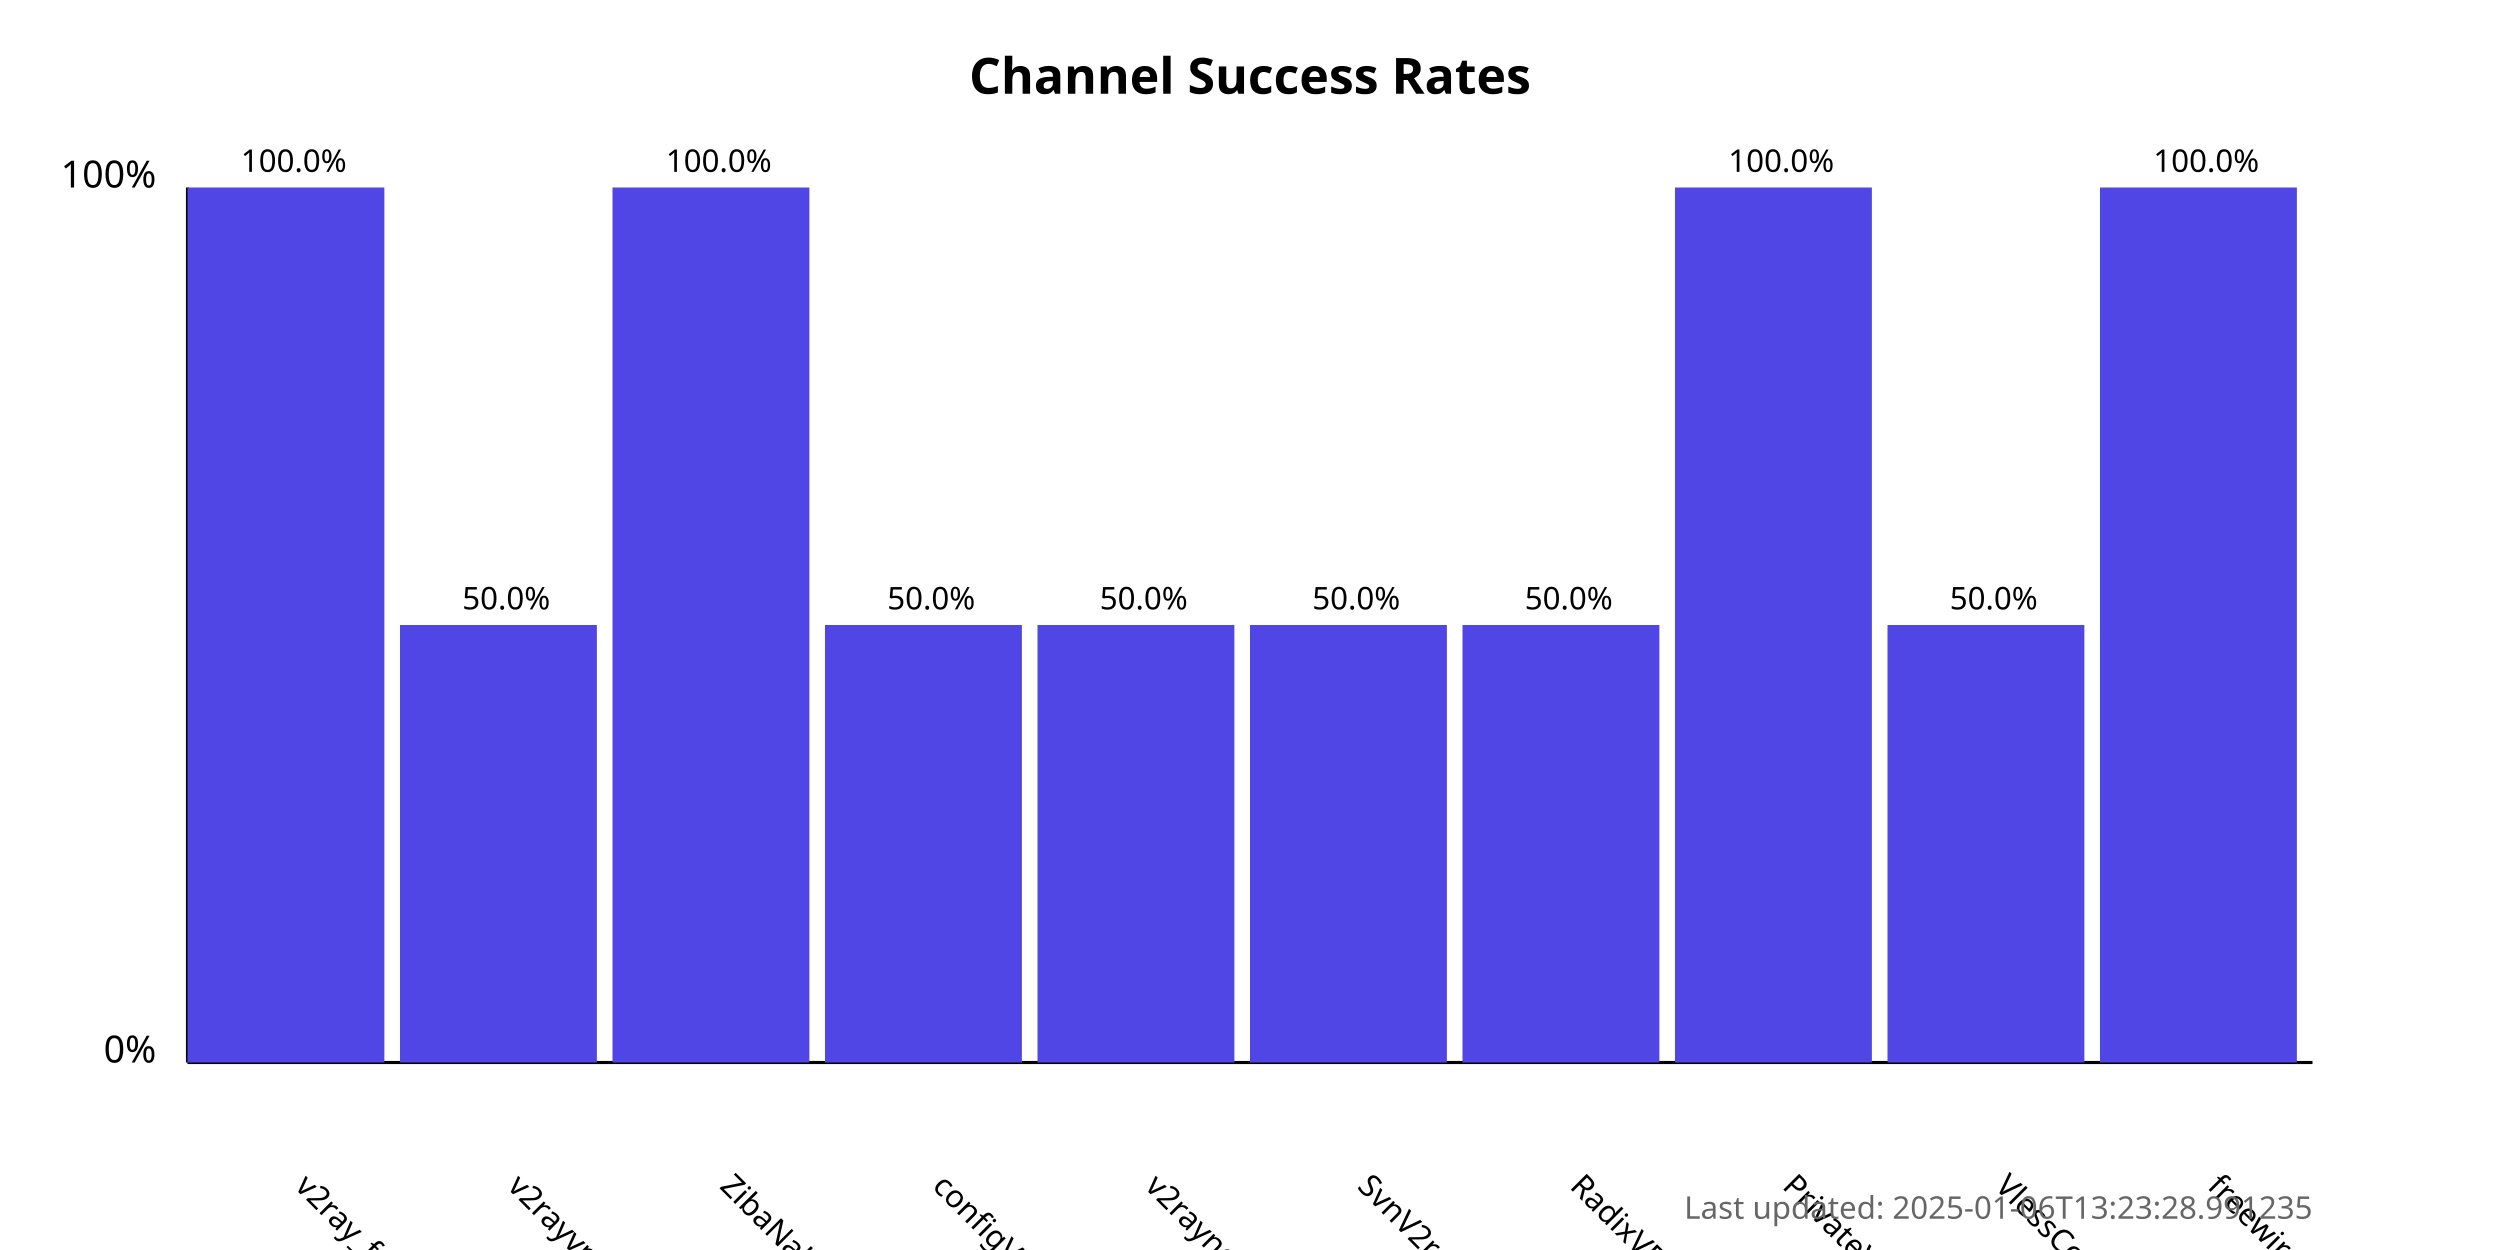
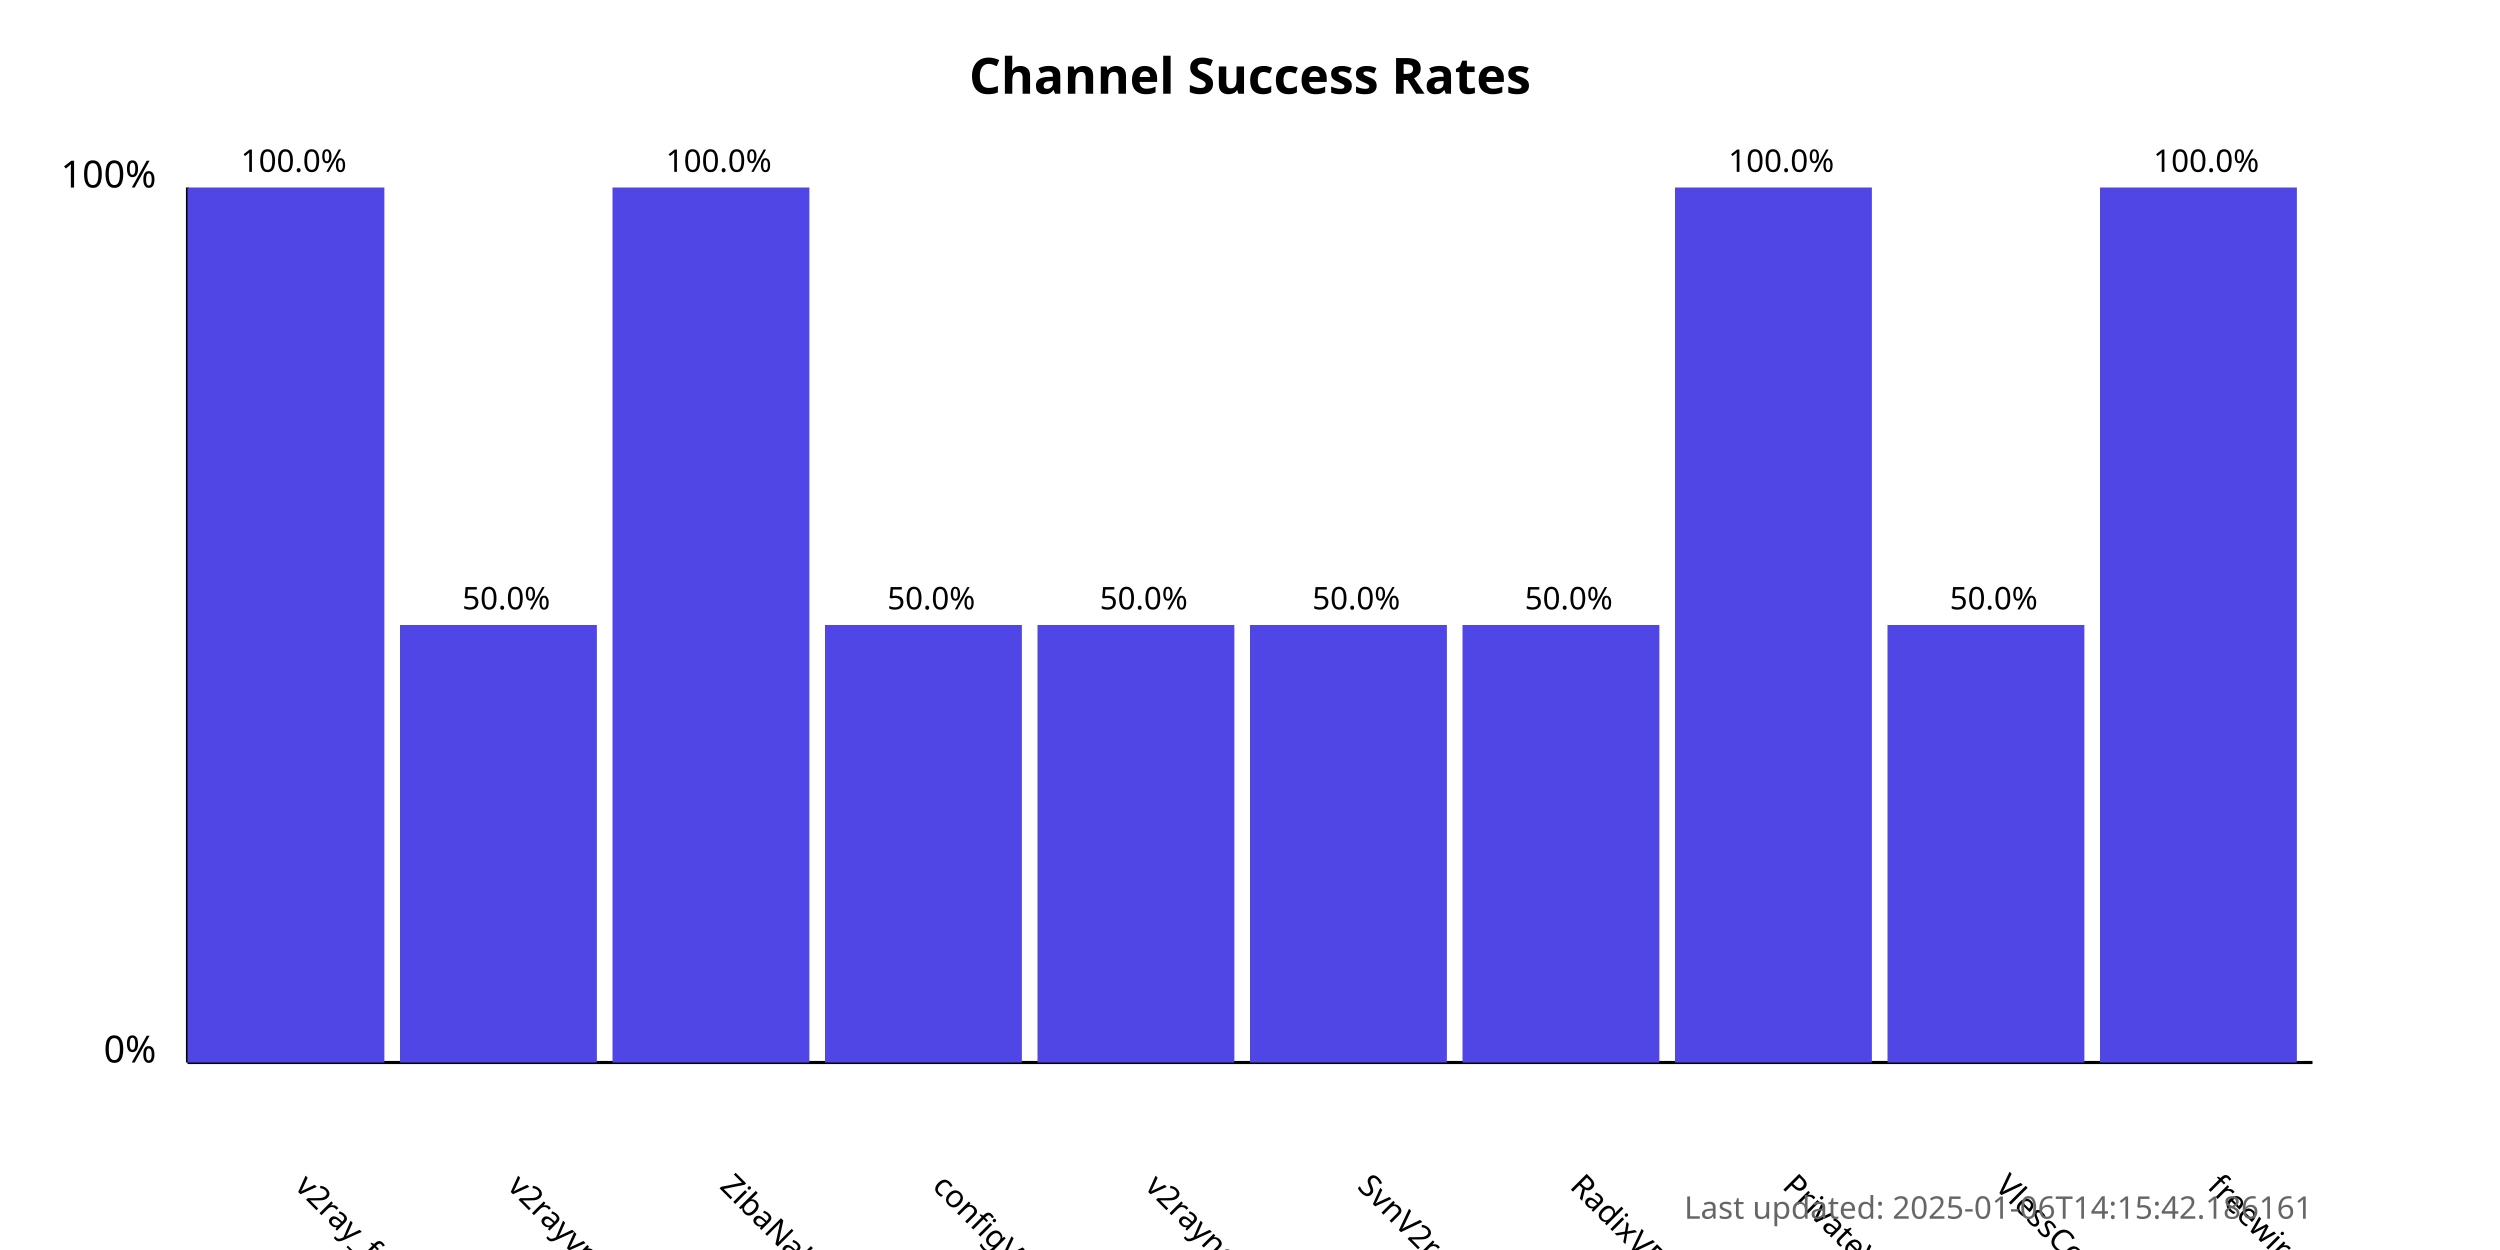
<svg xmlns="http://www.w3.org/2000/svg" width="800" height="400">
  <style>
            .chart-title { font: bold 16px sans-serif; }
            .axis-label { font: 12px sans-serif; }
            .tick-label { font: 10px sans-serif; }
            .bar { fill: #4f46e5; }
            .bar:hover { fill: #6366f1; }
            .timestamp { font: 10px sans-serif; fill: #666; }
        </style>
  <text x="400.0" y="30" text-anchor="middle" class="chart-title">
            Channel Success Rates
        </text>
  <line x1="60" y1="340" x2="60" y2="60" stroke="black" stroke-width="1" />
  <line x1="60" y1="340" x2="740" y2="340" stroke="black" stroke-width="1" />
  <text x="50" y="340" text-anchor="end" class="axis-label">0%</text>
  <text x="50" y="60" text-anchor="end" class="axis-label">100%</text>
  <g>
    <rect x="60" y="60.0" width="63.0" height="280.0" class="bar" />
    <text x="94.0" y="380" transform="rotate(45, 94.0, 380)" text-anchor="start" class="tick-label">
                v2ray_free_conf
            </text>
    <text x="94.0" y="55.0" text-anchor="middle" class="tick-label">
                100.0%
            </text>
  </g>
  <g>
    <rect x="128.0" y="200.0" width="63.0" height="140.0" class="bar" />
    <text x="162.0" y="380" transform="rotate(45, 162.0, 380)" text-anchor="start" class="tick-label">
                v2rayvpno
            </text>
    <text x="162.0" y="195.0" text-anchor="middle" class="tick-label">
                50.0%
            </text>
  </g>
  <g>
    <rect x="196.0" y="60.0" width="63.0" height="280.0" class="bar" />
    <text x="230.0" y="380" transform="rotate(45, 230.0, 380)" text-anchor="start" class="tick-label">
                ZibaNabz
            </text>
    <text x="230.0" y="55.0" text-anchor="middle" class="tick-label">
                100.0%
            </text>
  </g>
  <g>
    <rect x="264.0" y="200.0" width="63.0" height="140.0" class="bar" />
    <text x="298.0" y="380" transform="rotate(45, 298.0, 380)" text-anchor="start" class="tick-label">
                configV2rayForFree
            </text>
    <text x="298.0" y="195.0" text-anchor="middle" class="tick-label">
                50.0%
            </text>
  </g>
  <g>
    <rect x="332.0" y="200.0" width="63.0" height="140.0" class="bar" />
    <text x="366.0" y="380" transform="rotate(45, 366.0, 380)" text-anchor="start" class="tick-label">
                v2rayngvpn
            </text>
    <text x="366.0" y="195.0" text-anchor="middle" class="tick-label">
                50.0%
            </text>
  </g>
  <g>
    <rect x="400.0" y="200.0" width="63.0" height="140.0" class="bar" />
    <text x="434.0" y="380" transform="rotate(45, 434.0, 380)" text-anchor="start" class="tick-label">
                SvnV2ray
            </text>
    <text x="434.0" y="195.0" text-anchor="middle" class="tick-label">
                50.0%
            </text>
  </g>
  <g>
    <rect x="468.0" y="200.0" width="63.0" height="140.0" class="bar" />
    <text x="502.0" y="380" transform="rotate(45, 502.0, 380)" text-anchor="start" class="tick-label">
                RadixVPN
            </text>
    <text x="502.0" y="195.0" text-anchor="middle" class="tick-label">
                50.0%
            </text>
  </g>
  <g>
    <rect x="536.0" y="60.0" width="63.0" height="280.0" class="bar" />
    <text x="570.0" y="380" transform="rotate(45, 570.0, 380)" text-anchor="start" class="tick-label">
                PrivateVPNs
            </text>
    <text x="570.0" y="55.0" text-anchor="middle" class="tick-label">
                100.0%
            </text>
  </g>
  <g>
    <rect x="604.0" y="200.0" width="63.0" height="140.0" class="bar" />
    <text x="638.0" y="380" transform="rotate(45, 638.0, 380)" text-anchor="start" class="tick-label">
                VlessConfig
            </text>
    <text x="638.0" y="195.0" text-anchor="middle" class="tick-label">
                50.0%
            </text>
  </g>
  <g>
    <rect x="672.0" y="60.0" width="63.0" height="280.0" class="bar" />
    <text x="706.0" y="380" transform="rotate(45, 706.0, 380)" text-anchor="start" class="tick-label">
                freewireguard
            </text>
    <text x="706.0" y="55.0" text-anchor="middle" class="tick-label">
                100.0%
            </text>
  </g>
  <text x="740" y="390" text-anchor="end" class="timestamp">
-             Last updated: 2025-01-06T13:23:28.991235
+             Last updated: 2025-01-06T14:15:42.186161
        </text>
</svg>
